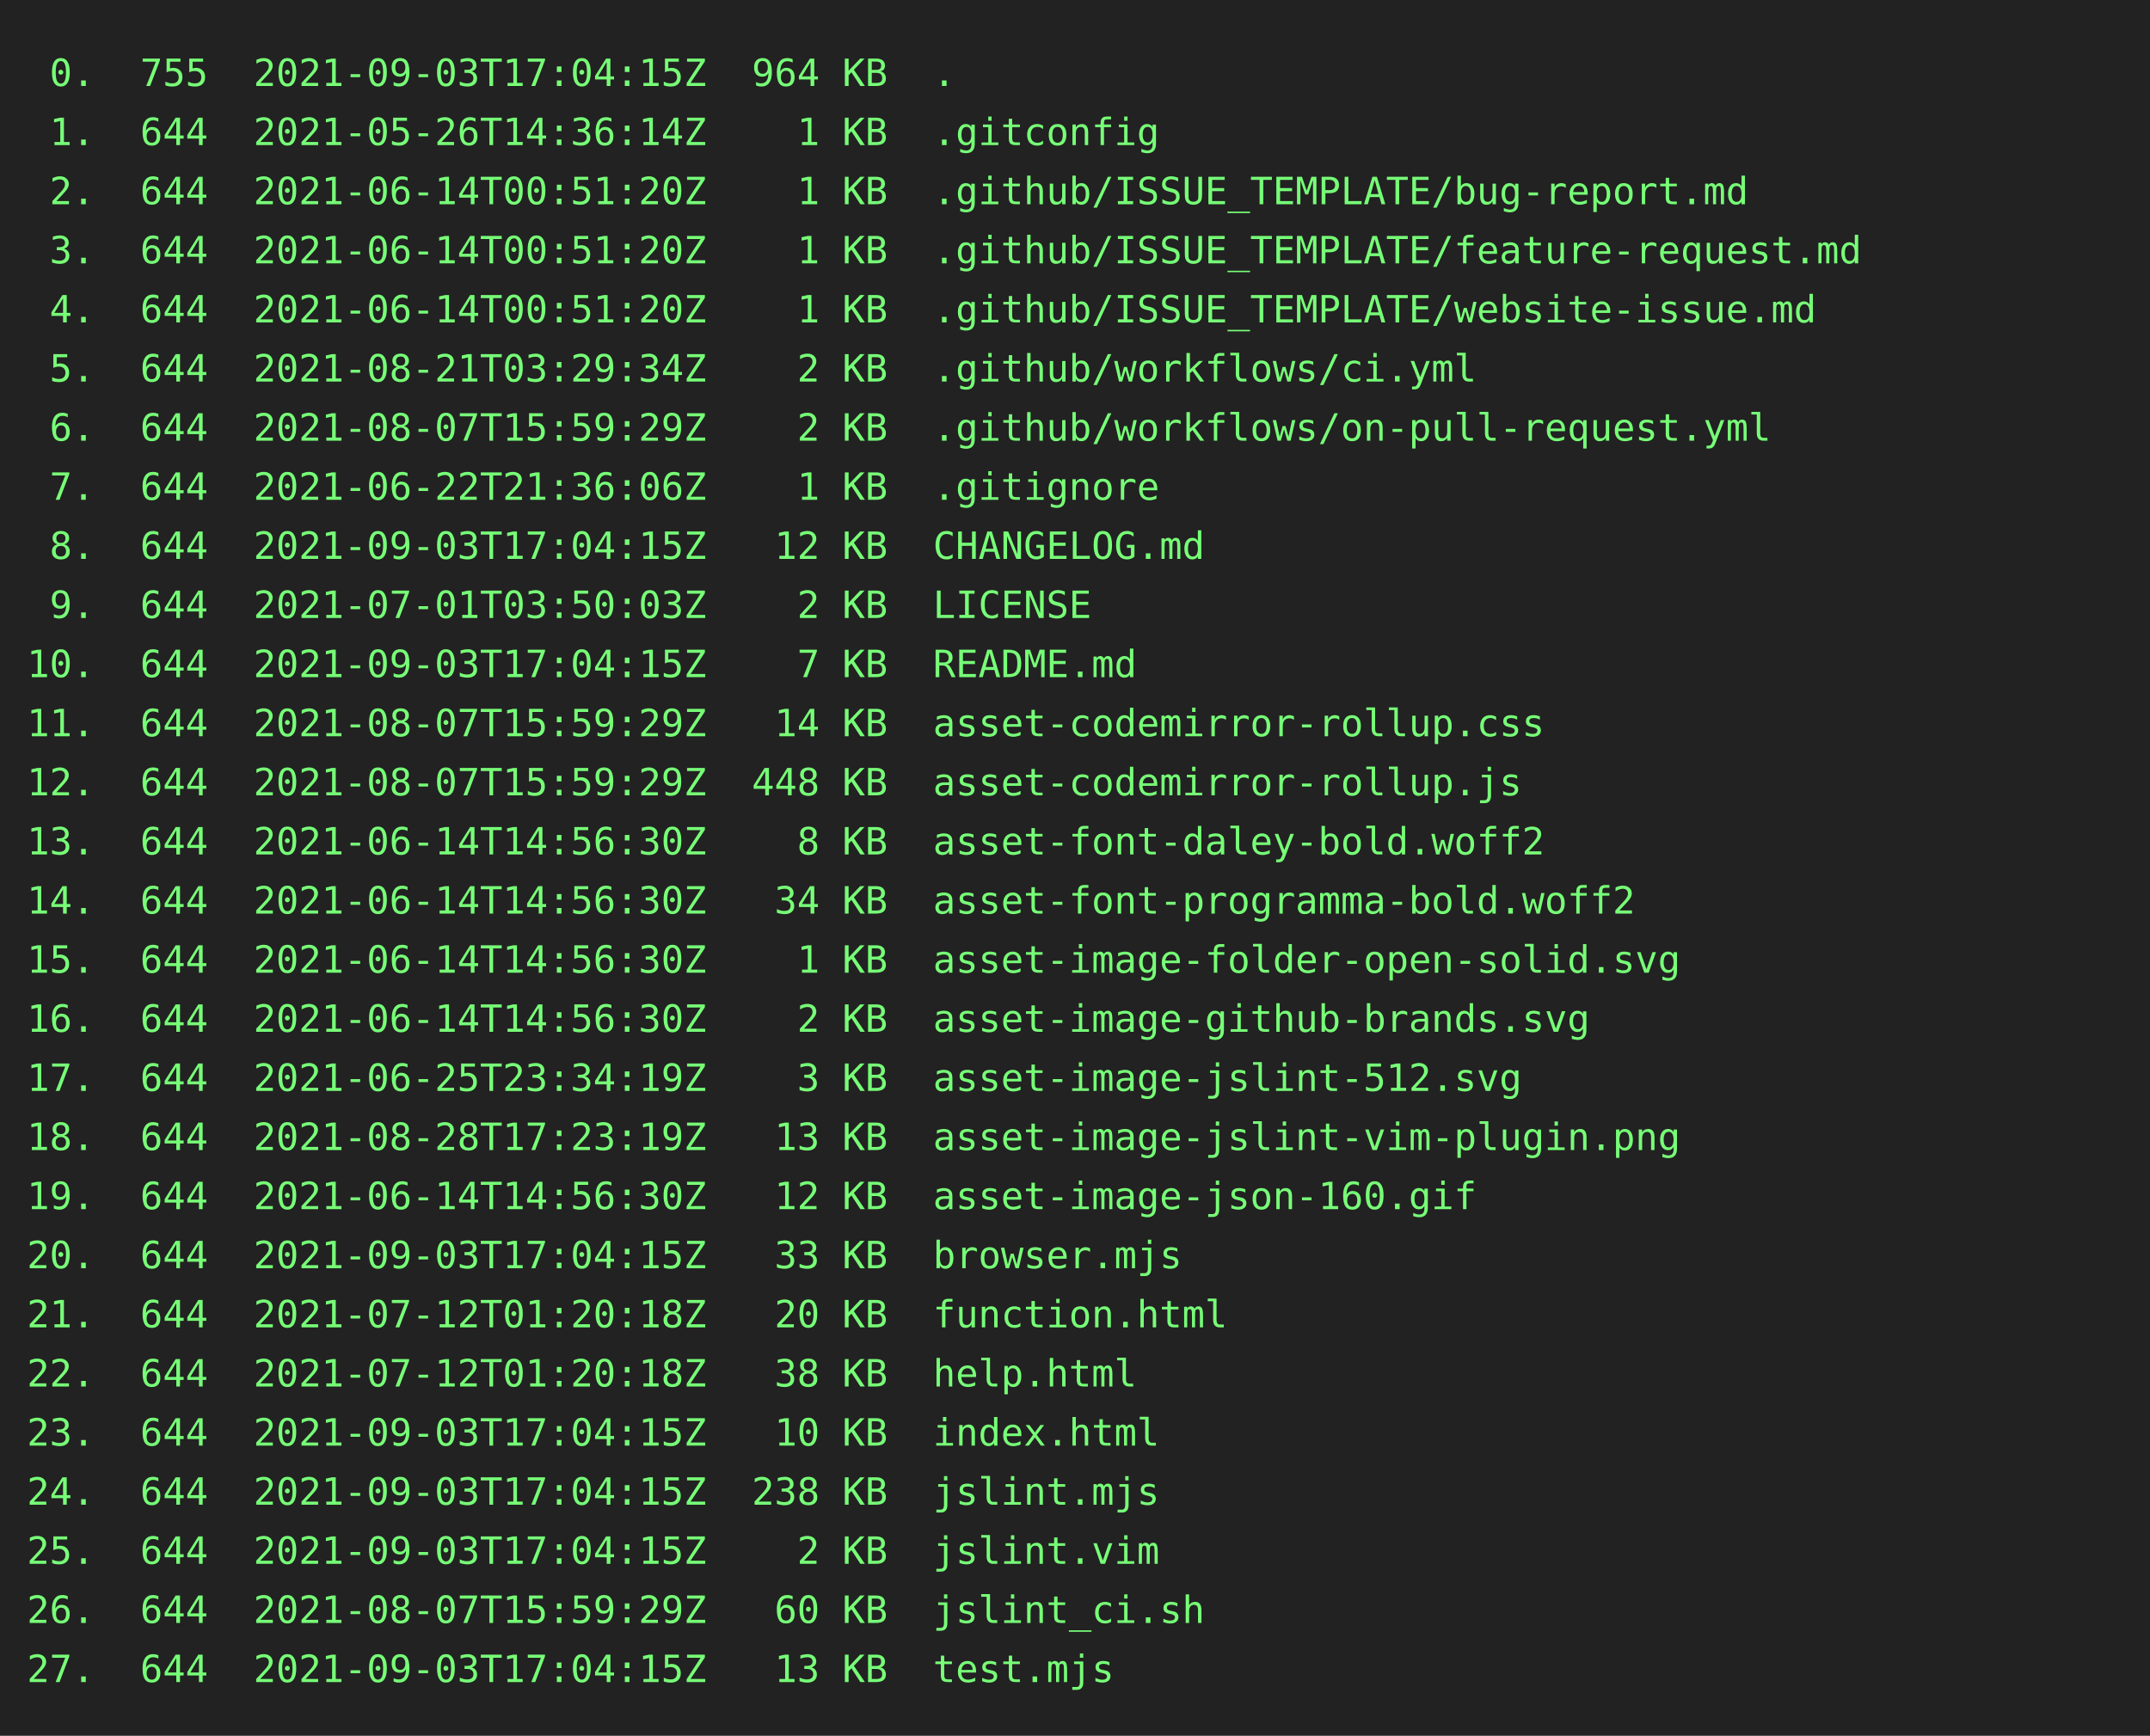
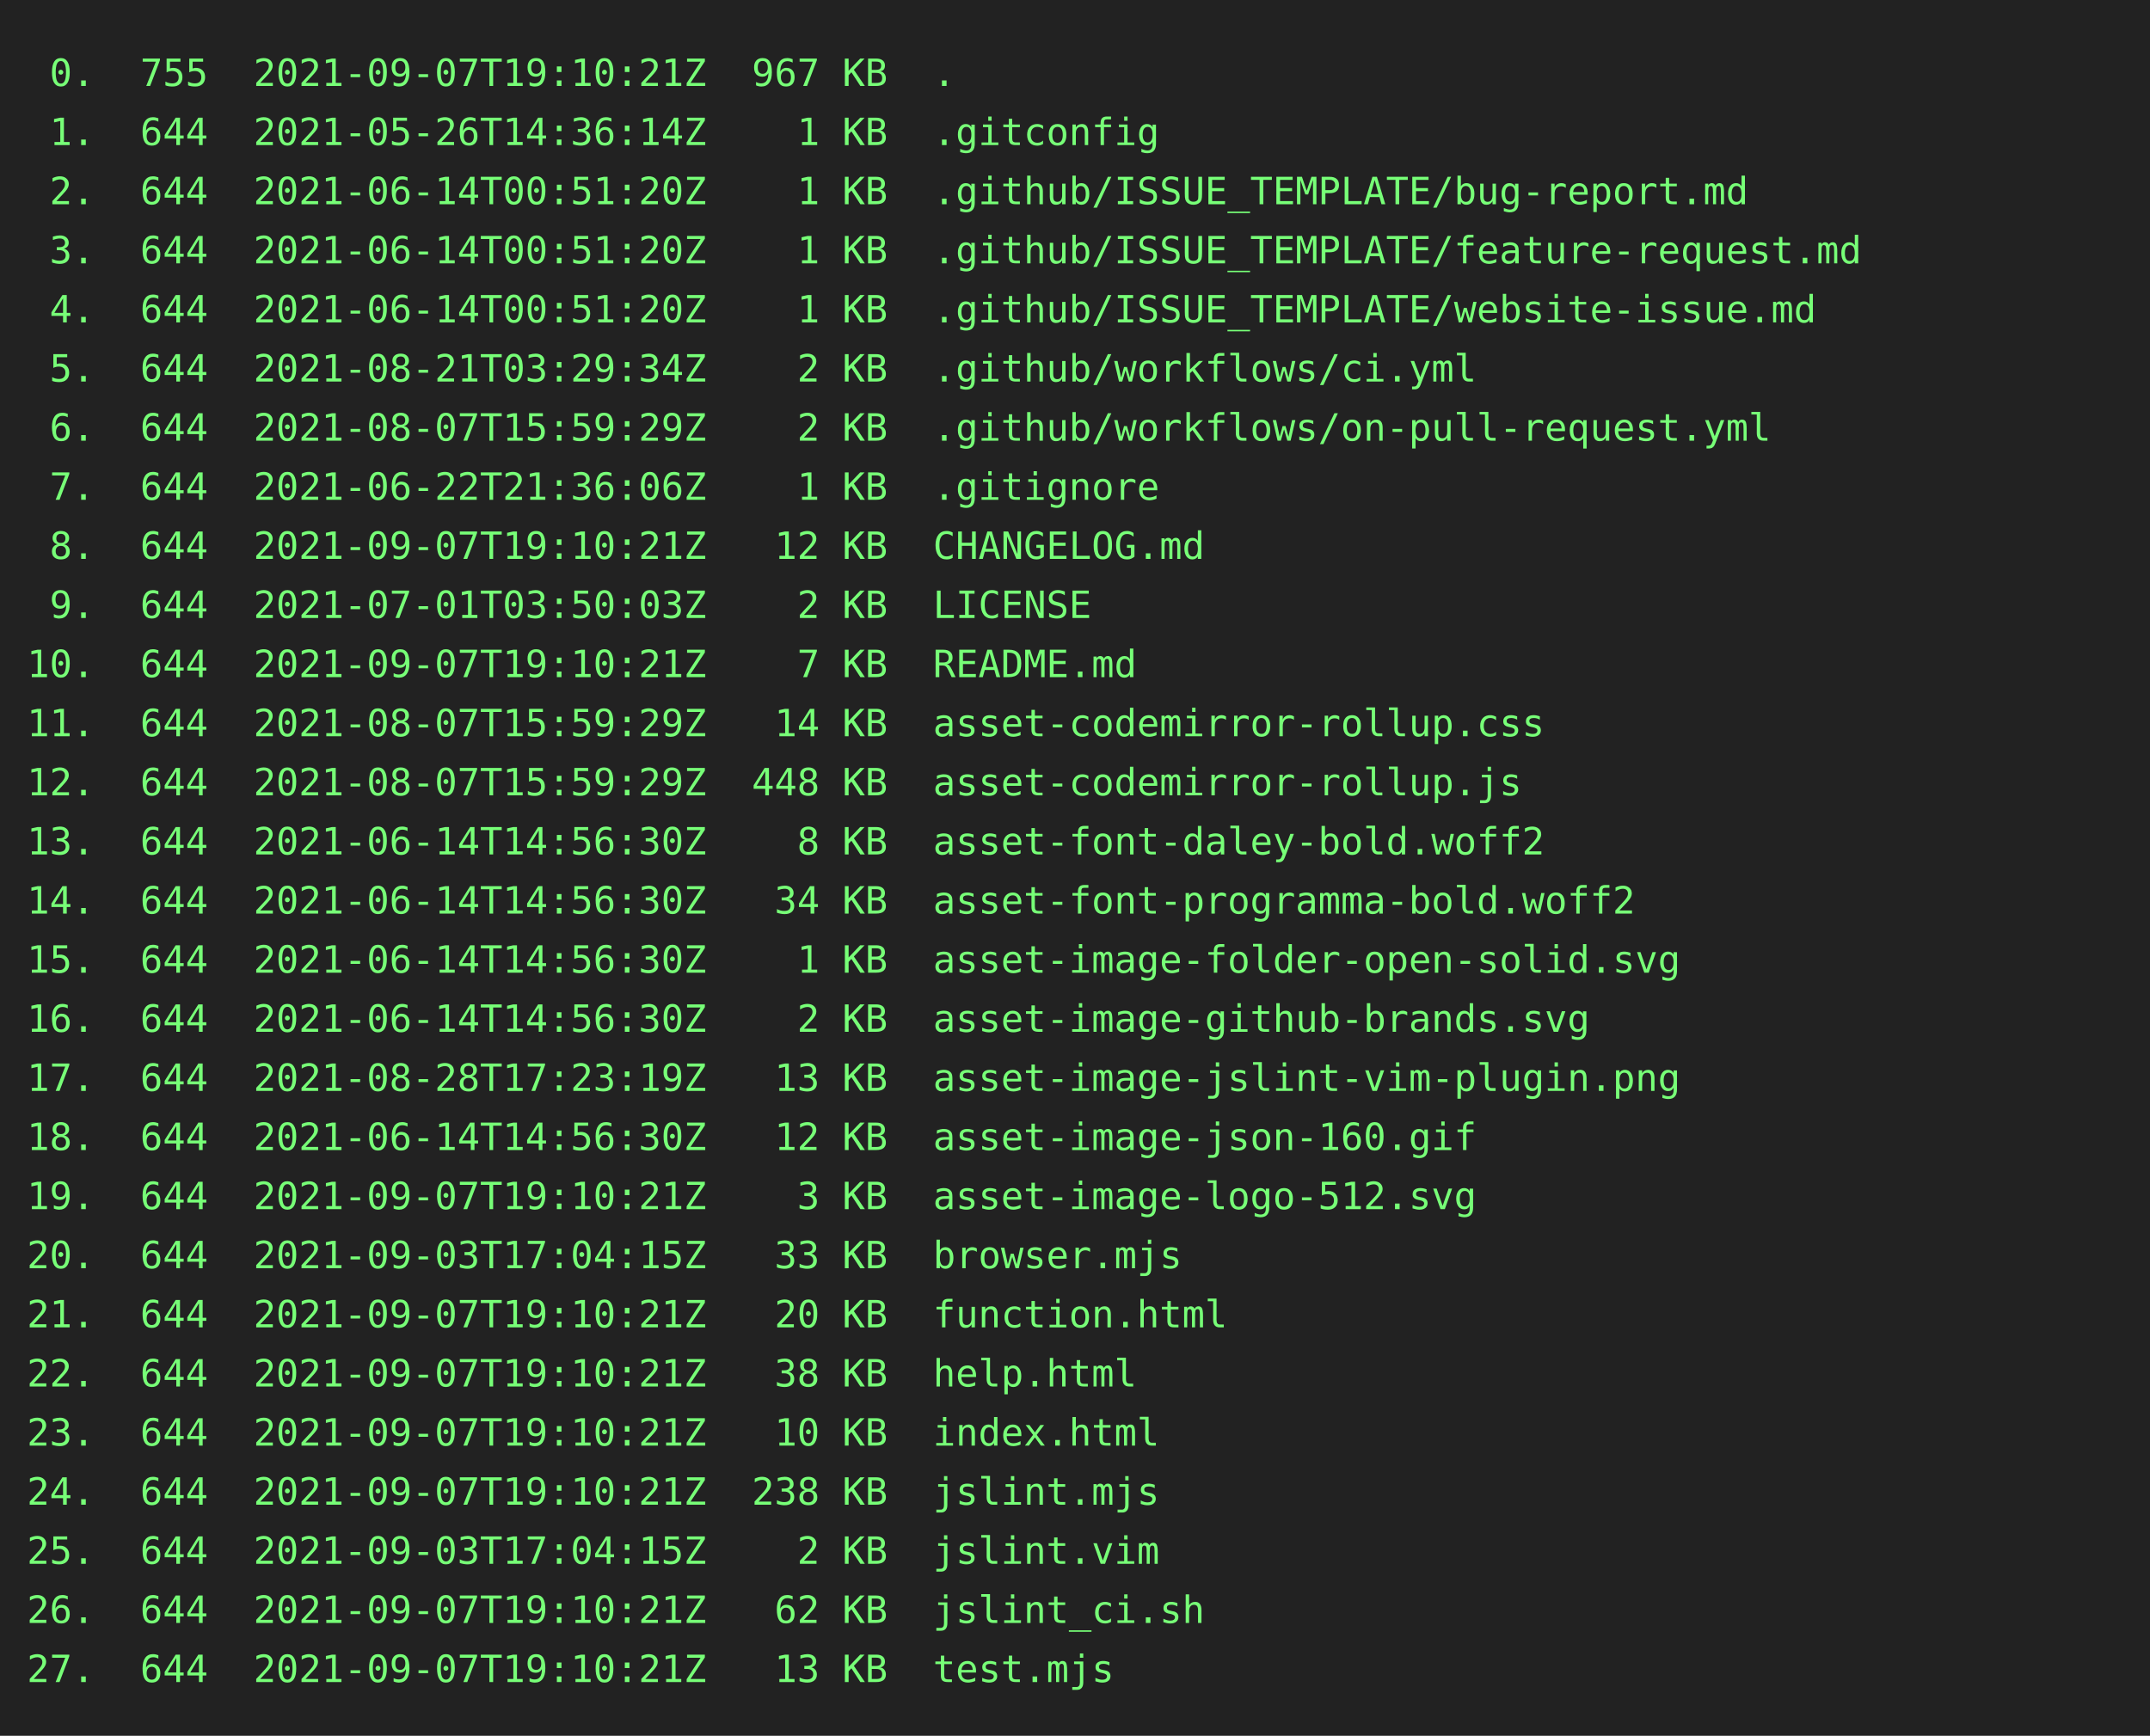
<svg xmlns="http://www.w3.org/2000/svg" height="646" width="800">
  <rect height="646" fill="#222" width="800" />
  <text fill="#7f7" font-family="consolas, menlo, monospace" font-size="14" xml:space="preserve">
-     <tspan lengthAdjust="spacingAndGlyphs" textLength="768" x="10" y="32"> 0.  755  2021-09-03T17:04:15Z  964 KB  .                                                        </tspan>
+     <tspan lengthAdjust="spacingAndGlyphs" textLength="768" x="10" y="32"> 0.  755  2021-09-07T19:10:21Z  967 KB  .                                                        </tspan>
    <tspan lengthAdjust="spacingAndGlyphs" textLength="768" x="10" y="54"> 1.  644  2021-05-26T14:36:14Z    1 KB  .gitconfig                                               </tspan>
    <tspan lengthAdjust="spacingAndGlyphs" textLength="768" x="10" y="76"> 2.  644  2021-06-14T00:51:20Z    1 KB  .github/ISSUE_TEMPLATE/bug-report.md                     </tspan>
    <tspan lengthAdjust="spacingAndGlyphs" textLength="768" x="10" y="98"> 3.  644  2021-06-14T00:51:20Z    1 KB  .github/ISSUE_TEMPLATE/feature-request.md                </tspan>
    <tspan lengthAdjust="spacingAndGlyphs" textLength="768" x="10" y="120"> 4.  644  2021-06-14T00:51:20Z    1 KB  .github/ISSUE_TEMPLATE/website-issue.md                  </tspan>
    <tspan lengthAdjust="spacingAndGlyphs" textLength="768" x="10" y="142"> 5.  644  2021-08-21T03:29:34Z    2 KB  .github/workflows/ci.yml                                 </tspan>
    <tspan lengthAdjust="spacingAndGlyphs" textLength="768" x="10" y="164"> 6.  644  2021-08-07T15:59:29Z    2 KB  .github/workflows/on-pull-request.yml                    </tspan>
    <tspan lengthAdjust="spacingAndGlyphs" textLength="768" x="10" y="186"> 7.  644  2021-06-22T21:36:06Z    1 KB  .gitignore                                               </tspan>
-     <tspan lengthAdjust="spacingAndGlyphs" textLength="768" x="10" y="208"> 8.  644  2021-09-03T17:04:15Z   12 KB  CHANGELOG.md                                             </tspan>
+     <tspan lengthAdjust="spacingAndGlyphs" textLength="768" x="10" y="208"> 8.  644  2021-09-07T19:10:21Z   12 KB  CHANGELOG.md                                             </tspan>
    <tspan lengthAdjust="spacingAndGlyphs" textLength="768" x="10" y="230"> 9.  644  2021-07-01T03:50:03Z    2 KB  LICENSE                                                  </tspan>
-     <tspan lengthAdjust="spacingAndGlyphs" textLength="768" x="10" y="252">10.  644  2021-09-03T17:04:15Z    7 KB  README.md                                                </tspan>
+     <tspan lengthAdjust="spacingAndGlyphs" textLength="768" x="10" y="252">10.  644  2021-09-07T19:10:21Z    7 KB  README.md                                                </tspan>
    <tspan lengthAdjust="spacingAndGlyphs" textLength="768" x="10" y="274">11.  644  2021-08-07T15:59:29Z   14 KB  asset-codemirror-rollup.css                              </tspan>
    <tspan lengthAdjust="spacingAndGlyphs" textLength="768" x="10" y="296">12.  644  2021-08-07T15:59:29Z  448 KB  asset-codemirror-rollup.js                               </tspan>
    <tspan lengthAdjust="spacingAndGlyphs" textLength="768" x="10" y="318">13.  644  2021-06-14T14:56:30Z    8 KB  asset-font-daley-bold.woff2                              </tspan>
    <tspan lengthAdjust="spacingAndGlyphs" textLength="768" x="10" y="340">14.  644  2021-06-14T14:56:30Z   34 KB  asset-font-programma-bold.woff2                          </tspan>
    <tspan lengthAdjust="spacingAndGlyphs" textLength="768" x="10" y="362">15.  644  2021-06-14T14:56:30Z    1 KB  asset-image-folder-open-solid.svg                        </tspan>
    <tspan lengthAdjust="spacingAndGlyphs" textLength="768" x="10" y="384">16.  644  2021-06-14T14:56:30Z    2 KB  asset-image-github-brands.svg                            </tspan>
-     <tspan lengthAdjust="spacingAndGlyphs" textLength="768" x="10" y="406">17.  644  2021-06-25T23:34:19Z    3 KB  asset-image-jslint-512.svg                               </tspan>
-     <tspan lengthAdjust="spacingAndGlyphs" textLength="768" x="10" y="428">18.  644  2021-08-28T17:23:19Z   13 KB  asset-image-jslint-vim-plugin.png                        </tspan>
-     <tspan lengthAdjust="spacingAndGlyphs" textLength="768" x="10" y="450">19.  644  2021-06-14T14:56:30Z   12 KB  asset-image-json-160.gif                                 </tspan>
+     <tspan lengthAdjust="spacingAndGlyphs" textLength="768" x="10" y="406">17.  644  2021-08-28T17:23:19Z   13 KB  asset-image-jslint-vim-plugin.png                        </tspan>
+     <tspan lengthAdjust="spacingAndGlyphs" textLength="768" x="10" y="428">18.  644  2021-06-14T14:56:30Z   12 KB  asset-image-json-160.gif                                 </tspan>
+     <tspan lengthAdjust="spacingAndGlyphs" textLength="768" x="10" y="450">19.  644  2021-09-07T19:10:21Z    3 KB  asset-image-logo-512.svg                                 </tspan>
    <tspan lengthAdjust="spacingAndGlyphs" textLength="768" x="10" y="472">20.  644  2021-09-03T17:04:15Z   33 KB  browser.mjs                                              </tspan>
-     <tspan lengthAdjust="spacingAndGlyphs" textLength="768" x="10" y="494">21.  644  2021-07-12T01:20:18Z   20 KB  function.html                                            </tspan>
-     <tspan lengthAdjust="spacingAndGlyphs" textLength="768" x="10" y="516">22.  644  2021-07-12T01:20:18Z   38 KB  help.html                                                </tspan>
-     <tspan lengthAdjust="spacingAndGlyphs" textLength="768" x="10" y="538">23.  644  2021-09-03T17:04:15Z   10 KB  index.html                                               </tspan>
-     <tspan lengthAdjust="spacingAndGlyphs" textLength="768" x="10" y="560">24.  644  2021-09-03T17:04:15Z  238 KB  jslint.mjs                                               </tspan>
+     <tspan lengthAdjust="spacingAndGlyphs" textLength="768" x="10" y="494">21.  644  2021-09-07T19:10:21Z   20 KB  function.html                                            </tspan>
+     <tspan lengthAdjust="spacingAndGlyphs" textLength="768" x="10" y="516">22.  644  2021-09-07T19:10:21Z   38 KB  help.html                                                </tspan>
+     <tspan lengthAdjust="spacingAndGlyphs" textLength="768" x="10" y="538">23.  644  2021-09-07T19:10:21Z   10 KB  index.html                                               </tspan>
+     <tspan lengthAdjust="spacingAndGlyphs" textLength="768" x="10" y="560">24.  644  2021-09-07T19:10:21Z  238 KB  jslint.mjs                                               </tspan>
    <tspan lengthAdjust="spacingAndGlyphs" textLength="768" x="10" y="582">25.  644  2021-09-03T17:04:15Z    2 KB  jslint.vim                                               </tspan>
-     <tspan lengthAdjust="spacingAndGlyphs" textLength="768" x="10" y="604">26.  644  2021-08-07T15:59:29Z   60 KB  jslint_ci.sh                                             </tspan>
-     <tspan lengthAdjust="spacingAndGlyphs" textLength="768" x="10" y="626">27.  644  2021-09-03T17:04:15Z   13 KB  test.mjs                                                 </tspan>
+     <tspan lengthAdjust="spacingAndGlyphs" textLength="768" x="10" y="604">26.  644  2021-09-07T19:10:21Z   62 KB  jslint_ci.sh                                             </tspan>
+     <tspan lengthAdjust="spacingAndGlyphs" textLength="768" x="10" y="626">27.  644  2021-09-07T19:10:21Z   13 KB  test.mjs                                                 </tspan>
  </text>
</svg>
